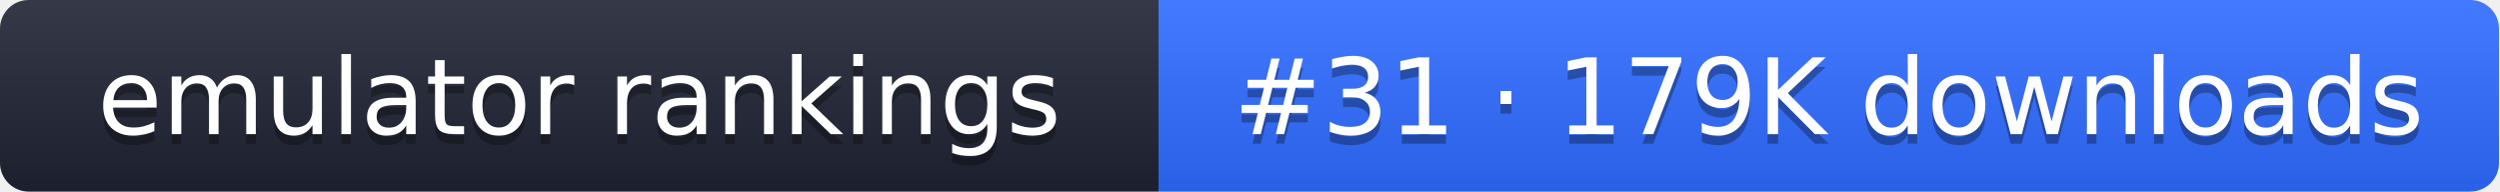
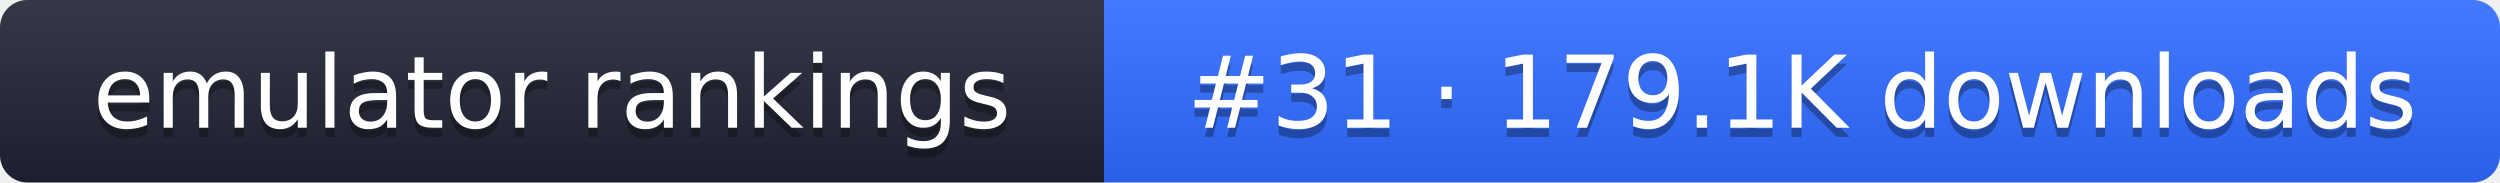
- <svg xmlns="http://www.w3.org/2000/svg" width="261" height="20" role="img" aria-label="emulator rankings: #31 · 179K downloads">
+ <svg xmlns="http://www.w3.org/2000/svg" width="274" height="20" role="img" aria-label="emulator rankings: #31 · 179.1K downloads">
  <linearGradient id="g" x2="0" y2="100%">
    <stop offset="0" stop-color="#fff" stop-opacity=".1" />
    <stop offset="1" stop-opacity=".1" />
  </linearGradient>
  <clipPath id="r">
-     <rect width="261" height="20" rx="3" fill="#fff" />
+     <rect width="274" height="20" rx="3" fill="#fff" />
  </clipPath>
  <g clip-path="url(#r)">
    <rect width="121" height="20" fill="#1f2433" />
-     <rect x="121" width="140" height="20" fill="#2f6bff" />
-     <rect width="261" height="20" fill="url(#g)" />
+     <rect x="121" width="153" height="20" fill="#2f6bff" />
+     <rect width="274" height="20" fill="url(#g)" />
  </g>
  <g fill="#fff" text-anchor="middle" font-family="Verdana,DejaVu Sans,sans-serif" font-size="11">
    <text x="60.5" y="15" fill="#010101" fill-opacity=".3">emulator rankings</text>
    <text x="60.5" y="14">emulator rankings</text>
-     <text x="191" y="15" fill="#010101" fill-opacity=".3">#31 · 179K downloads</text>
-     <text x="191" y="14">#31 · 179K downloads</text>
+     <text x="197.5" y="15" fill="#010101" fill-opacity=".3">#31 · 179.1K downloads</text>
+     <text x="197.5" y="14">#31 · 179.1K downloads</text>
  </g>
</svg>
